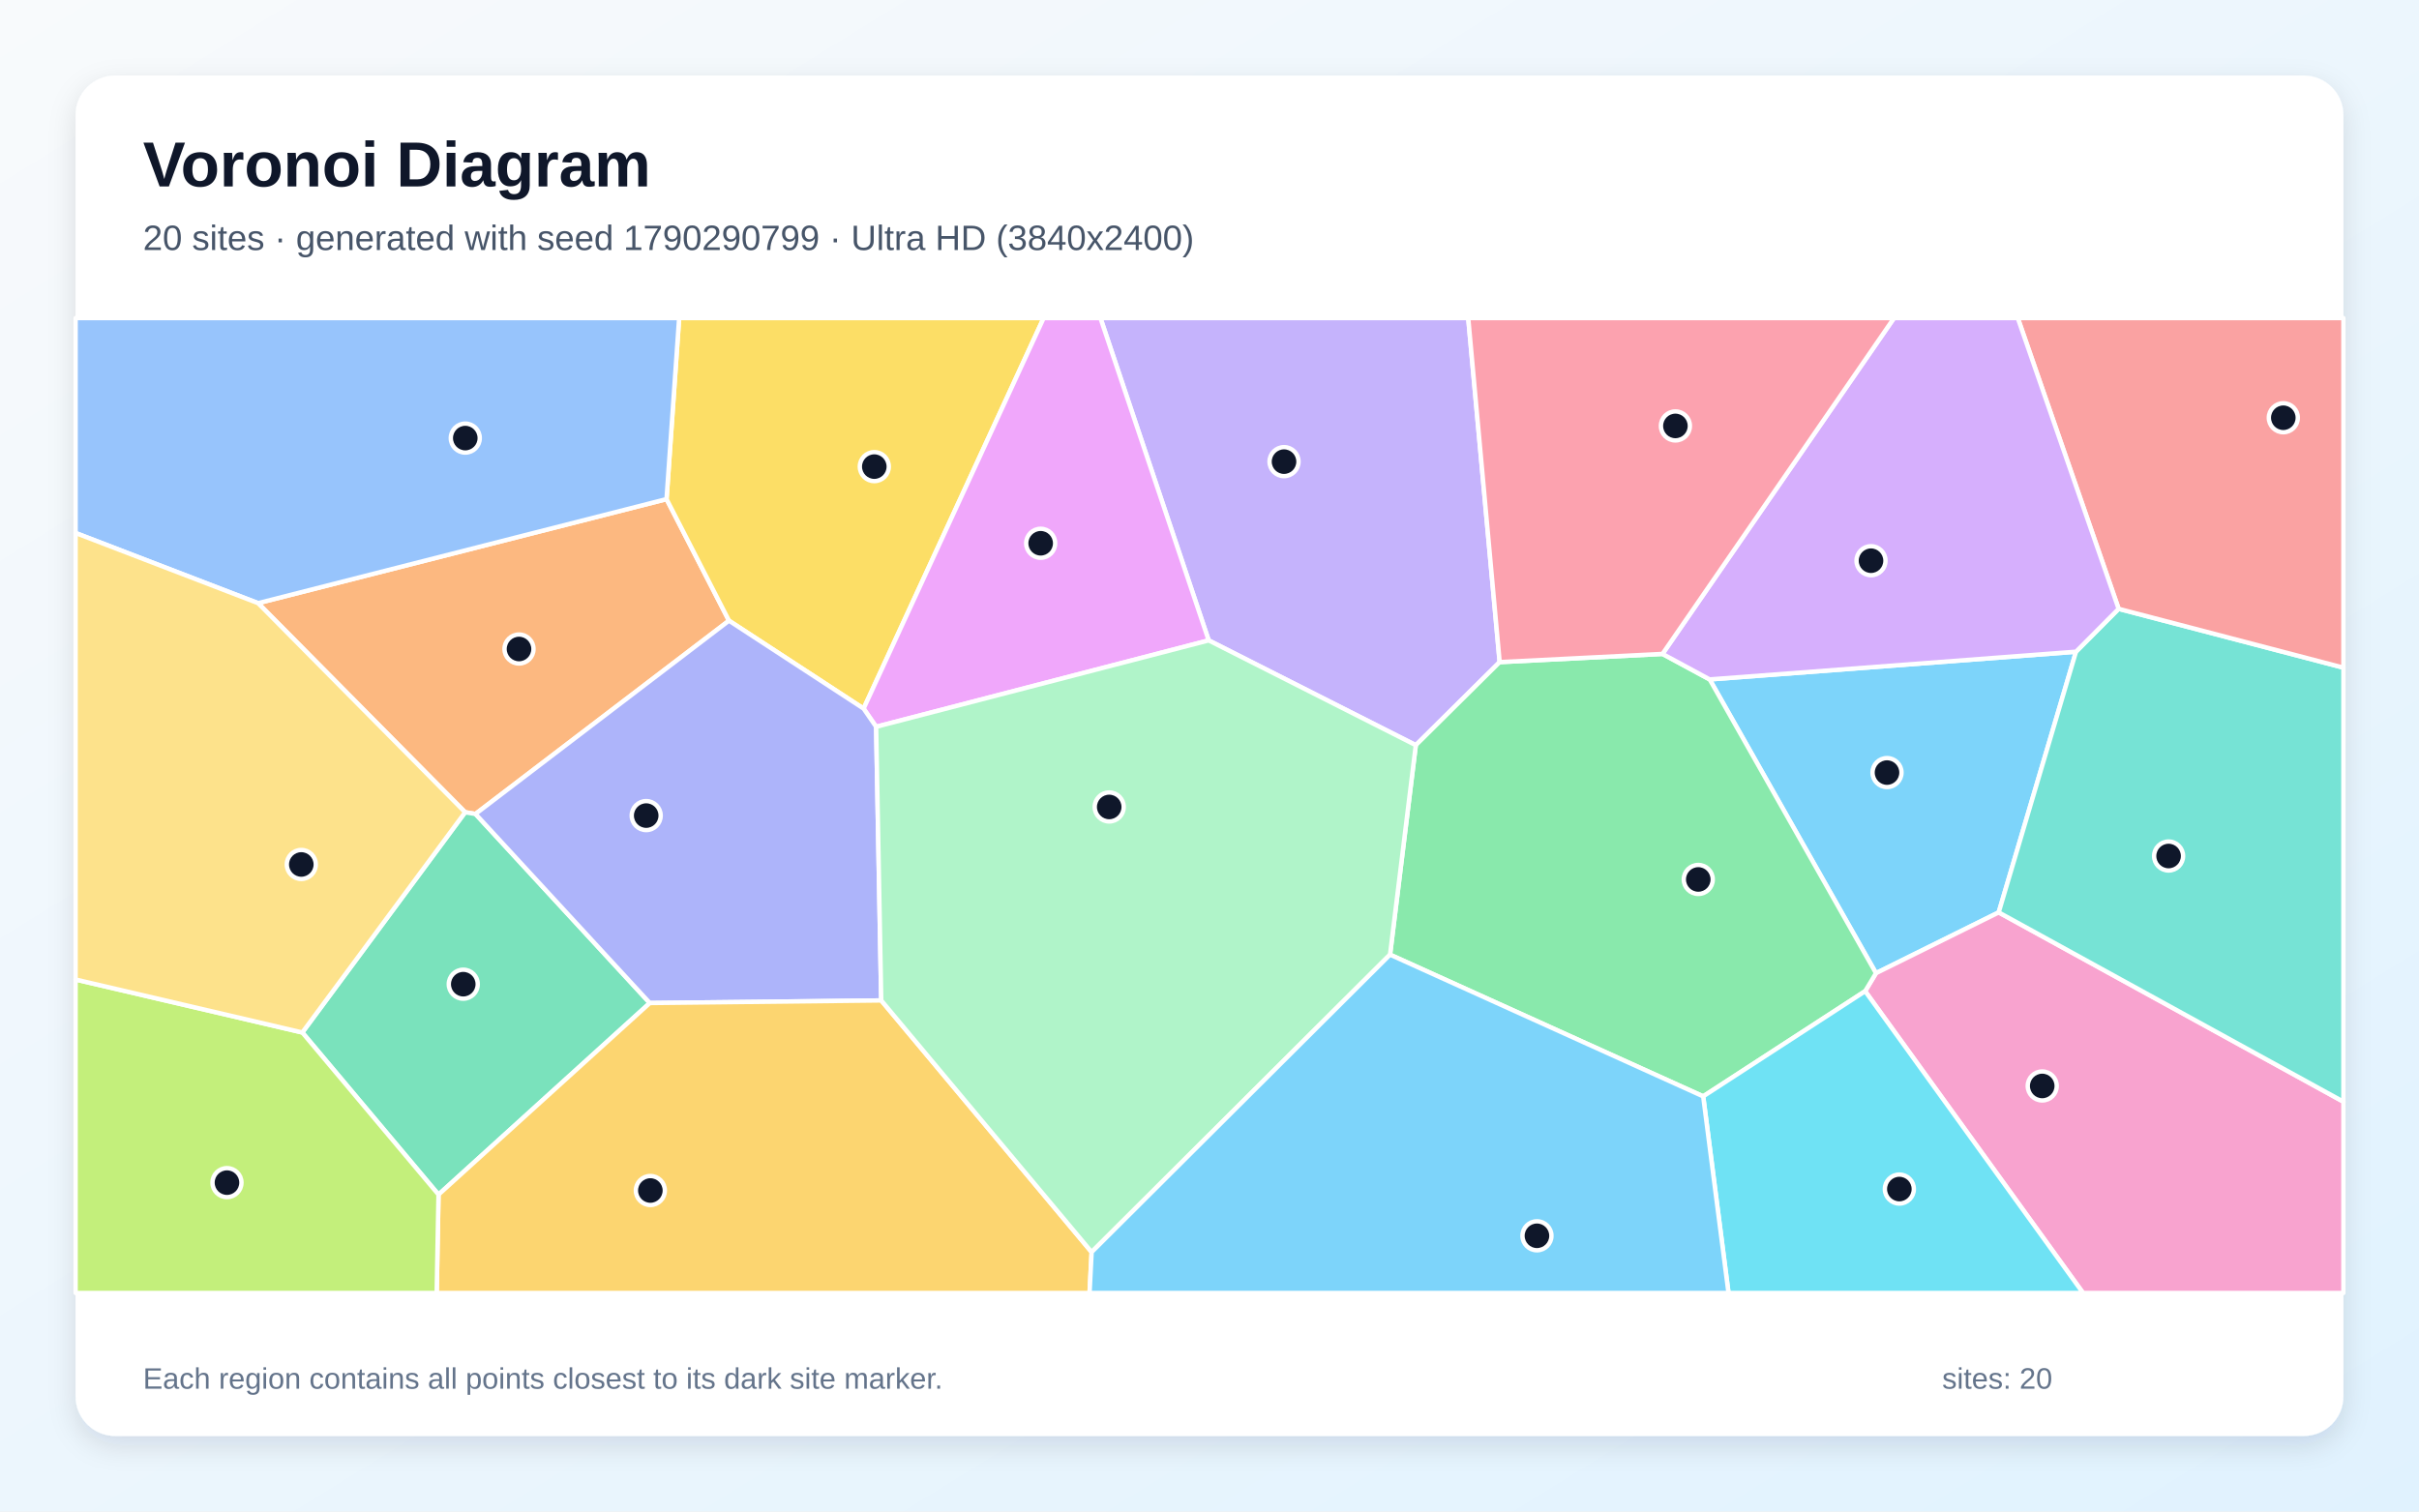
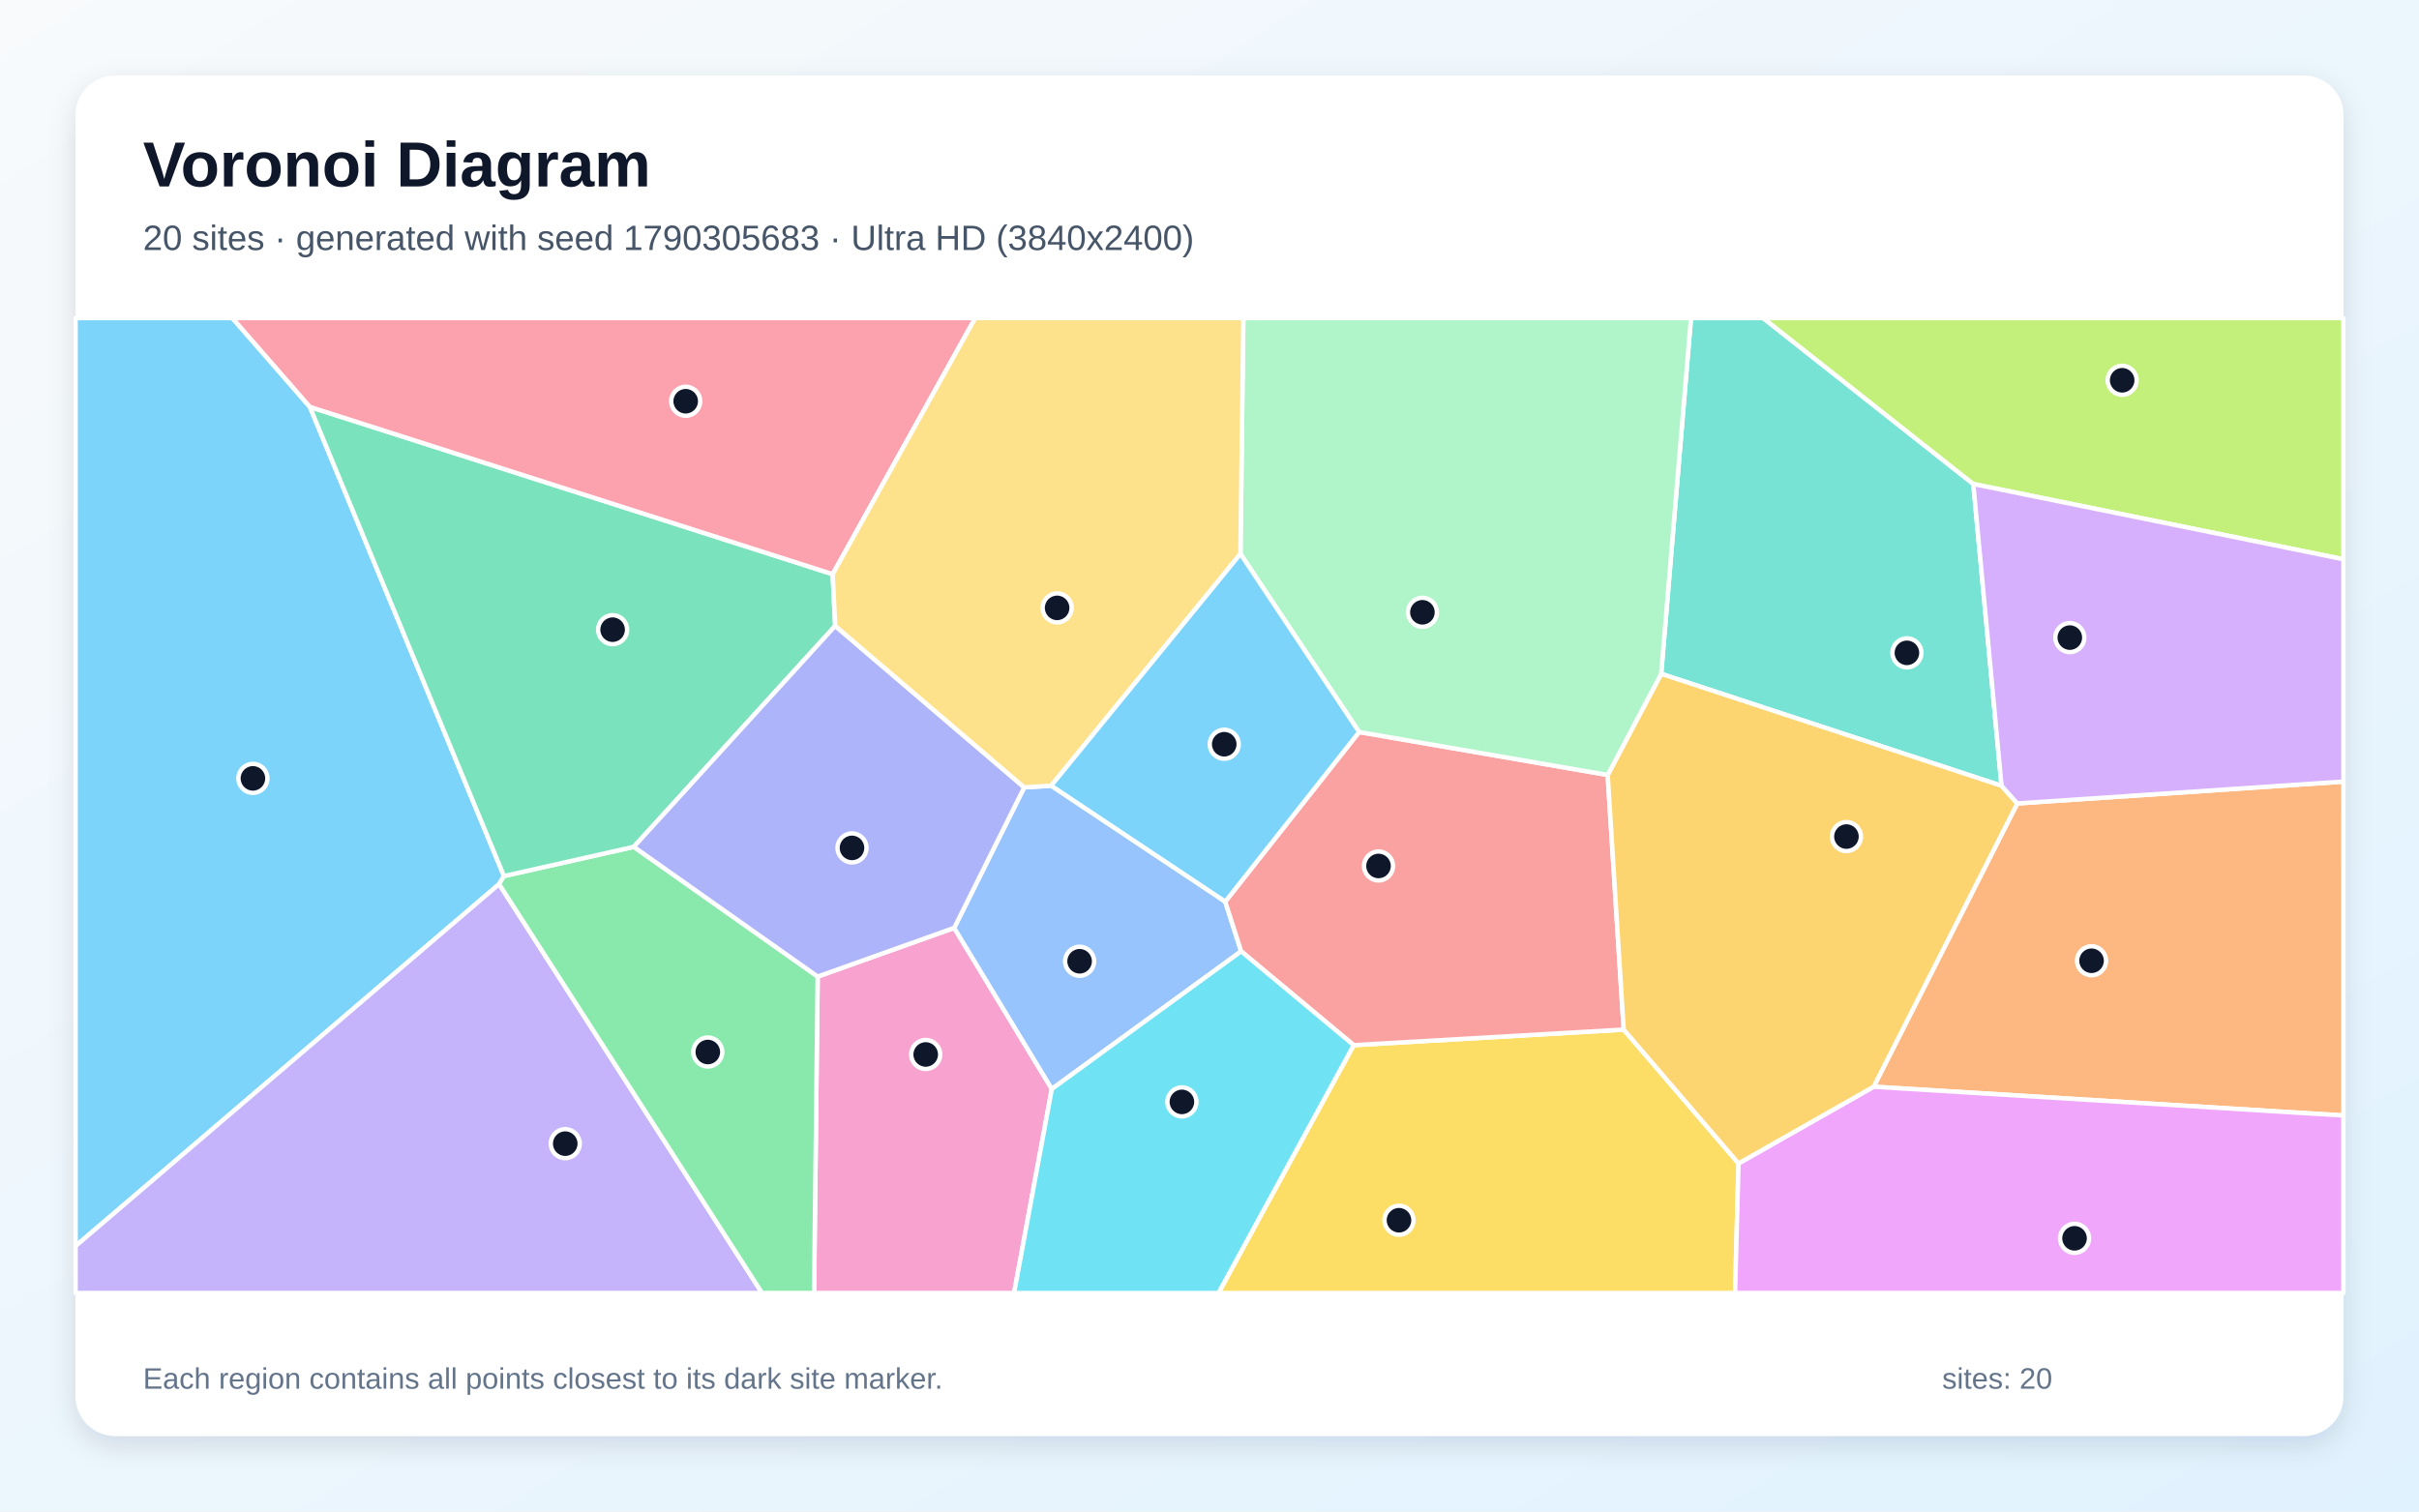
<svg xmlns="http://www.w3.org/2000/svg" width="3840" height="2400" viewBox="0 0 3840 2400" role="img" aria-labelledby="title description">
  <defs>
    <linearGradient id="background" x1="0" y1="0" x2="1" y2="1">
      <stop stop-color="#F8FAFC" />
      <stop offset="1" stop-color="#E0F2FE" />
    </linearGradient>
    <filter id="shadow" x="-5%" y="-5%" width="110%" height="110%">
      <feDropShadow dx="0" dy="15" stdDeviation="22" flood-color="#0F172A" flood-opacity=".12" />
    </filter>
  </defs>
  <rect width="3840" height="2400" fill="url(#background)" />
  <rect x="120" y="120" width="3600" height="2160" rx="63" fill="#FFFFFF" filter="url(#shadow)" />
  <g font-family="Arial, sans-serif">
    <text x="227" y="296" font-size="101" font-weight="700" fill="#0F172A">Voronoi Diagram</text>
-     <text x="227" y="397" font-size="56" fill="#475569">20 sites · generated with seed 1790290799 · Ultra HD (3840x2400)</text>
+     <text x="227" y="397" font-size="56" fill="#475569">20 sites · generated with seed 1790305683 · Ultra HD (3840x2400)</text>
  </g>
  <g stroke="#FFFFFF" stroke-width="7" stroke-linejoin="round">
-     <polygon points="3295.5,1034.8 3172.8,1448.7 2978.0,1545.2 2714.0,1078.8" fill="#38BDF8" fill-opacity="0.65" />
-     <polygon points="2380.6,1051.3 2247.5,1183.2 1918.7,1016.8 1746.9,505.0 2330.7,505.0" fill="#A78BFA" fill-opacity="0.65" />
-     <polygon points="2960.8,1573.8 2978.0,1545.2 3172.8,1448.7 3720.0,1749.3 3720.0,2053.0 3306.7,2053.0" fill="#F472B6" fill-opacity="0.65" />
-     <polygon points="754.8,1292.4 738.4,1289.7 409.7,957.7 1058.1,792.5 1157.2,985.5" fill="#FB923C" fill-opacity="0.65" />
-     <polygon points="1370.9,1125.1 1157.2,985.5 1058.1,792.5 1078.1,505.0 1656.7,505.0" fill="#FACC15" fill-opacity="0.65" />
-     <polygon points="2206.6,1515.8 2247.5,1183.2 2380.6,1051.3 2639.1,1038.3 2714.0,1078.8 2978.0,1545.2 2960.8,1573.8 2703.7,1740.8" fill="#4ADE80" fill-opacity="0.65" />
-     <polygon points="3172.8,1448.7 3295.5,1034.8 3363.2,966.7 3720.0,1060.1 3720.0,1749.3" fill="#2DD4BF" fill-opacity="0.65" />
-     <polygon points="1058.1,792.5 409.7,957.7 120.0,846.3 120.0,505.0 1078.1,505.0" fill="#60A5FA" fill-opacity="0.65" />
-     <polygon points="1390.8,1154.0 1370.9,1125.1 1656.7,505.0 1746.9,505.0 1918.7,1016.8" fill="#E879F9" fill-opacity="0.65" />
-     <polygon points="479.9,1639.4 738.4,1289.7 754.8,1292.4 1031.5,1592.6 696.1,1896.8" fill="#34D399" fill-opacity="0.65" />
-     <polygon points="3363.2,966.7 3203.1,505.0 3720.0,505.0 3720.0,1060.1" fill="#F87171" fill-opacity="0.65" />
-     <polygon points="1398.9,1588.5 1031.5,1592.6 754.8,1292.4 1157.2,985.5 1370.9,1125.1 1390.8,1154.0" fill="#818CF8" fill-opacity="0.65" />
-     <polygon points="696.1,1896.8 1031.5,1592.6 1398.9,1588.5 1732.9,1988.1 1729.6,2053.0 693.2,2053.0" fill="#FBBF24" fill-opacity="0.65" />
-     <polygon points="120.0,1555.3 479.9,1639.4 696.1,1896.8 693.2,2053.0 120.0,2053.0" fill="#A3E635" fill-opacity="0.65" />
-     <polygon points="3363.2,966.7 3295.5,1034.8 2714.0,1078.8 2639.1,1038.3 3006.6,505.0 3203.1,505.0" fill="#C084FC" fill-opacity="0.65" />
-     <polygon points="2639.1,1038.3 2380.6,1051.3 2330.7,505.0 3006.6,505.0" fill="#FB7185" fill-opacity="0.65" />
-     <polygon points="2703.7,1740.8 2960.8,1573.8 3306.7,2053.0 2743.9,2053.0" fill="#22D3EE" fill-opacity="0.65" />
-     <polygon points="1732.9,1988.1 1398.9,1588.5 1390.8,1154.0 1918.7,1016.8 2247.5,1183.2 2206.6,1515.8" fill="#86EFAC" fill-opacity="0.65" />
-     <polygon points="120.0,1555.3 120.0,846.3 409.7,957.7 738.4,1289.7 479.9,1639.4" fill="#FCD34D" fill-opacity="0.65" />
-     <polygon points="1732.9,1988.1 2206.6,1515.8 2703.7,1740.8 2743.9,2053.0 1729.6,2053.0" fill="#38BDF8" fill-opacity="0.65" />
+     <polygon points="491.9,646.1 800.0,1391.0 792.3,1403.8 120.0,1978.5 120.0,505.0 368.9,505.0" fill="#38BDF8" fill-opacity="0.65" />
+     <polygon points="120.0,1978.5 792.3,1403.8 1209.7,2053.0 120.0,2053.0" fill="#A78BFA" fill-opacity="0.65" />
+     <polygon points="1298.0,1550.6 1514.7,1473.3 1669.7,1729.1 1609.8,2053.0 1292.3,2053.0" fill="#F472B6" fill-opacity="0.65" />
+     <polygon points="2974.3,1725.5 3202.3,1275.7 3720.0,1241.0 3720.0,1771.2" fill="#FB923C" fill-opacity="0.65" />
+     <polygon points="2148.9,1659.5 2577.5,1634.8 2759.8,1847.3 2754.3,2053.0 1934.2,2053.0" fill="#FACC15" fill-opacity="0.65" />
+     <polygon points="792.3,1403.8 800.0,1391.0 1006.1,1344.6 1298.0,1550.6 1292.3,2053.0 1209.7,2053.0" fill="#4ADE80" fill-opacity="0.65" />
+     <polygon points="3132.5,768.5 3177.3,1247.7 2637.0,1069.9 2684.3,505.0 2798.9,505.0" fill="#2DD4BF" fill-opacity="0.65" />
+     <polygon points="1625.9,1250.2 1668.7,1247.5 1945.0,1431.6 1970.2,1510.5 1669.7,1729.1 1514.7,1473.3" fill="#60A5FA" fill-opacity="0.65" />
+     <polygon points="2759.8,1847.3 2974.3,1725.5 3720.0,1771.2 3720.0,2053.0 2754.3,2053.0" fill="#E879F9" fill-opacity="0.65" />
+     <polygon points="1321.8,911.7 1325.8,993.8 1006.1,1344.6 800.0,1391.0 491.9,646.1" fill="#34D399" fill-opacity="0.65" />
+     <polygon points="2157.5,1162.3 2552.1,1230.5 2577.5,1634.8 2148.9,1659.5 1970.2,1510.5 1945.0,1431.6" fill="#F87171" fill-opacity="0.65" />
+     <polygon points="1625.9,1250.2 1514.7,1473.3 1298.0,1550.6 1006.1,1344.6 1325.8,993.8" fill="#818CF8" fill-opacity="0.65" />
+     <polygon points="2759.8,1847.3 2577.5,1634.8 2552.1,1230.5 2637.0,1069.9 3177.3,1247.7 3202.3,1275.7 2974.3,1725.5" fill="#FBBF24" fill-opacity="0.65" />
+     <polygon points="3132.5,768.5 2798.9,505.0 3720.0,505.0 3720.0,888.0" fill="#A3E635" fill-opacity="0.65" />
+     <polygon points="3202.3,1275.7 3177.3,1247.7 3132.5,768.5 3720.0,888.0 3720.0,1241.0" fill="#C084FC" fill-opacity="0.65" />
+     <polygon points="1321.8,911.7 491.9,646.1 368.9,505.0 1548.1,505.0" fill="#FB7185" fill-opacity="0.65" />
+     <polygon points="1669.7,1729.1 1970.2,1510.5 2148.9,1659.5 1934.2,2053.0 1609.8,2053.0" fill="#22D3EE" fill-opacity="0.65" />
+     <polygon points="2637.0,1069.9 2552.1,1230.5 2157.5,1162.3 1969.1,879.4 1973.7,505.0 2684.3,505.0" fill="#86EFAC" fill-opacity="0.65" />
+     <polygon points="1969.1,879.4 1668.7,1247.5 1625.9,1250.2 1325.8,993.8 1321.8,911.7 1548.1,505.0 1973.7,505.0" fill="#FCD34D" fill-opacity="0.65" />
+     <polygon points="1969.1,879.4 2157.5,1162.3 1945.0,1431.6 1668.7,1247.5" fill="#38BDF8" fill-opacity="0.65" />
  </g>
  <g>
-     <circle cx="2995.5" cy="1226.7" r="23" fill="#0F172A" stroke="#FFFFFF" stroke-width="7" />
-     <circle cx="2038.3" cy="733.0" r="23" fill="#0F172A" stroke="#FFFFFF" stroke-width="7" />
-     <circle cx="3241.9" cy="1724.3" r="23" fill="#0F172A" stroke="#FFFFFF" stroke-width="7" />
-     <circle cx="823.9" cy="1030.5" r="23" fill="#0F172A" stroke="#FFFFFF" stroke-width="7" />
-     <circle cx="1387.9" cy="740.9" r="23" fill="#0F172A" stroke="#FFFFFF" stroke-width="7" />
-     <circle cx="2695.9" cy="1396.4" r="23" fill="#0F172A" stroke="#FFFFFF" stroke-width="7" />
-     <circle cx="3442.5" cy="1359.2" r="23" fill="#0F172A" stroke="#FFFFFF" stroke-width="7" />
-     <circle cx="738.6" cy="695.6" r="23" fill="#0F172A" stroke="#FFFFFF" stroke-width="7" />
-     <circle cx="1652.0" cy="862.6" r="23" fill="#0F172A" stroke="#FFFFFF" stroke-width="7" />
-     <circle cx="735.4" cy="1562.7" r="23" fill="#0F172A" stroke="#FFFFFF" stroke-width="7" />
-     <circle cx="3624.6" cy="663.3" r="23" fill="#0F172A" stroke="#FFFFFF" stroke-width="7" />
-     <circle cx="1025.8" cy="1295.0" r="23" fill="#0F172A" stroke="#FFFFFF" stroke-width="7" />
-     <circle cx="1032.4" cy="1890.3" r="23" fill="#0F172A" stroke="#FFFFFF" stroke-width="7" />
-     <circle cx="360.3" cy="1877.8" r="23" fill="#0F172A" stroke="#FFFFFF" stroke-width="7" />
-     <circle cx="2970.1" cy="890.3" r="23" fill="#0F172A" stroke="#FFFFFF" stroke-width="7" />
-     <circle cx="2659.6" cy="676.3" r="23" fill="#0F172A" stroke="#FFFFFF" stroke-width="7" />
-     <circle cx="3015.1" cy="1888.0" r="23" fill="#0F172A" stroke="#FFFFFF" stroke-width="7" />
-     <circle cx="1760.8" cy="1281.3" r="23" fill="#0F172A" stroke="#FFFFFF" stroke-width="7" />
-     <circle cx="478.3" cy="1372.6" r="23" fill="#0F172A" stroke="#FFFFFF" stroke-width="7" />
-     <circle cx="2439.8" cy="1962.2" r="23" fill="#0F172A" stroke="#FFFFFF" stroke-width="7" />
+     <circle cx="401.5" cy="1235.9" r="23" fill="#0F172A" stroke="#FFFFFF" stroke-width="7" />
+     <circle cx="897.3" cy="1815.9" r="23" fill="#0F172A" stroke="#FFFFFF" stroke-width="7" />
+     <circle cx="1469.5" cy="1674.3" r="23" fill="#0F172A" stroke="#FFFFFF" stroke-width="7" />
+     <circle cx="3320.2" cy="1525.5" r="23" fill="#0F172A" stroke="#FFFFFF" stroke-width="7" />
+     <circle cx="2220.8" cy="1937.5" r="23" fill="#0F172A" stroke="#FFFFFF" stroke-width="7" />
+     <circle cx="1123.6" cy="1670.4" r="23" fill="#0F172A" stroke="#FFFFFF" stroke-width="7" />
+     <circle cx="3027.1" cy="1036.6" r="23" fill="#0F172A" stroke="#FFFFFF" stroke-width="7" />
+     <circle cx="1713.8" cy="1526.3" r="23" fill="#0F172A" stroke="#FFFFFF" stroke-width="7" />
+     <circle cx="3293.2" cy="1966.2" r="23" fill="#0F172A" stroke="#FFFFFF" stroke-width="7" />
+     <circle cx="972.5" cy="999.8" r="23" fill="#0F172A" stroke="#FFFFFF" stroke-width="7" />
+     <circle cx="2188.3" cy="1375.0" r="23" fill="#0F172A" stroke="#FFFFFF" stroke-width="7" />
+     <circle cx="1352.5" cy="1346.3" r="23" fill="#0F172A" stroke="#FFFFFF" stroke-width="7" />
+     <circle cx="2931.1" cy="1328.3" r="23" fill="#0F172A" stroke="#FFFFFF" stroke-width="7" />
+     <circle cx="3368.8" cy="603.8" r="23" fill="#0F172A" stroke="#FFFFFF" stroke-width="7" />
+     <circle cx="3285.7" cy="1012.4" r="23" fill="#0F172A" stroke="#FFFFFF" stroke-width="7" />
+     <circle cx="1088.5" cy="637.1" r="23" fill="#0F172A" stroke="#FFFFFF" stroke-width="7" />
+     <circle cx="1876.2" cy="1749.6" r="23" fill="#0F172A" stroke="#FFFFFF" stroke-width="7" />
+     <circle cx="2258.0" cy="972.2" r="23" fill="#0F172A" stroke="#FFFFFF" stroke-width="7" />
+     <circle cx="1678.1" cy="965.2" r="23" fill="#0F172A" stroke="#FFFFFF" stroke-width="7" />
+     <circle cx="1943.4" cy="1181.7" r="23" fill="#0F172A" stroke="#FFFFFF" stroke-width="7" />
  </g>
  <g font-family="Arial, sans-serif" font-size="47" fill="#64748B">
    <text x="227" y="2205">Each region contains all points closest to its dark site marker.</text>
    <text x="3083" y="2205">sites: 20</text>
  </g>
</svg>
